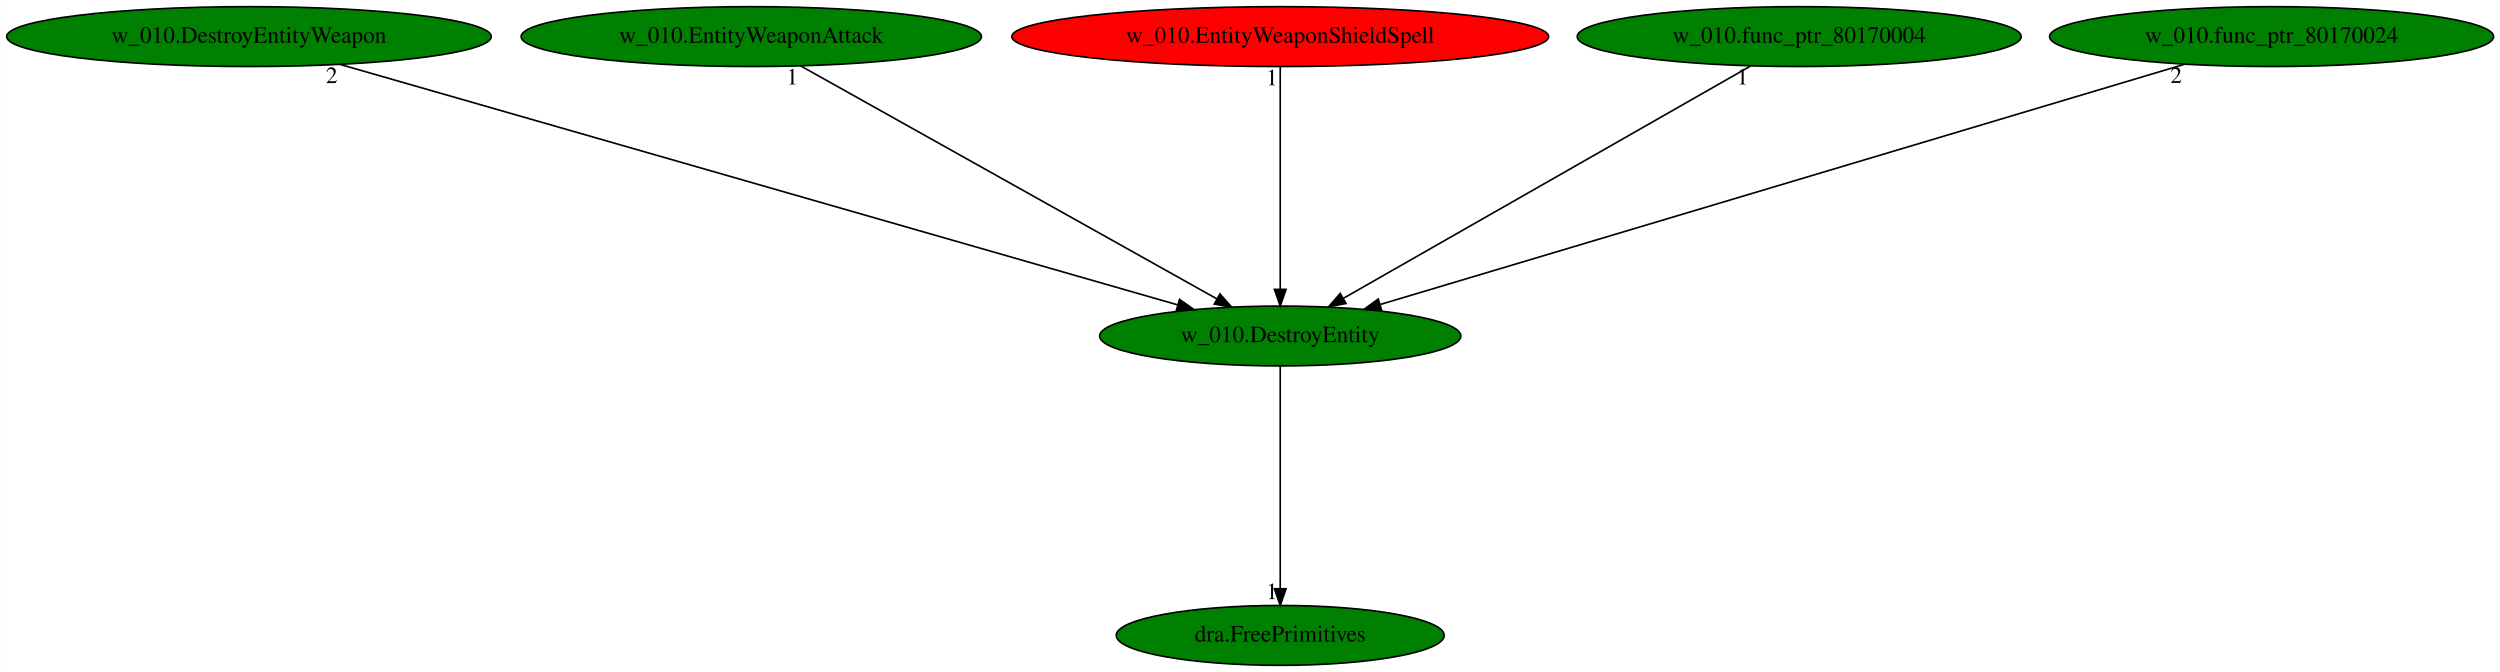
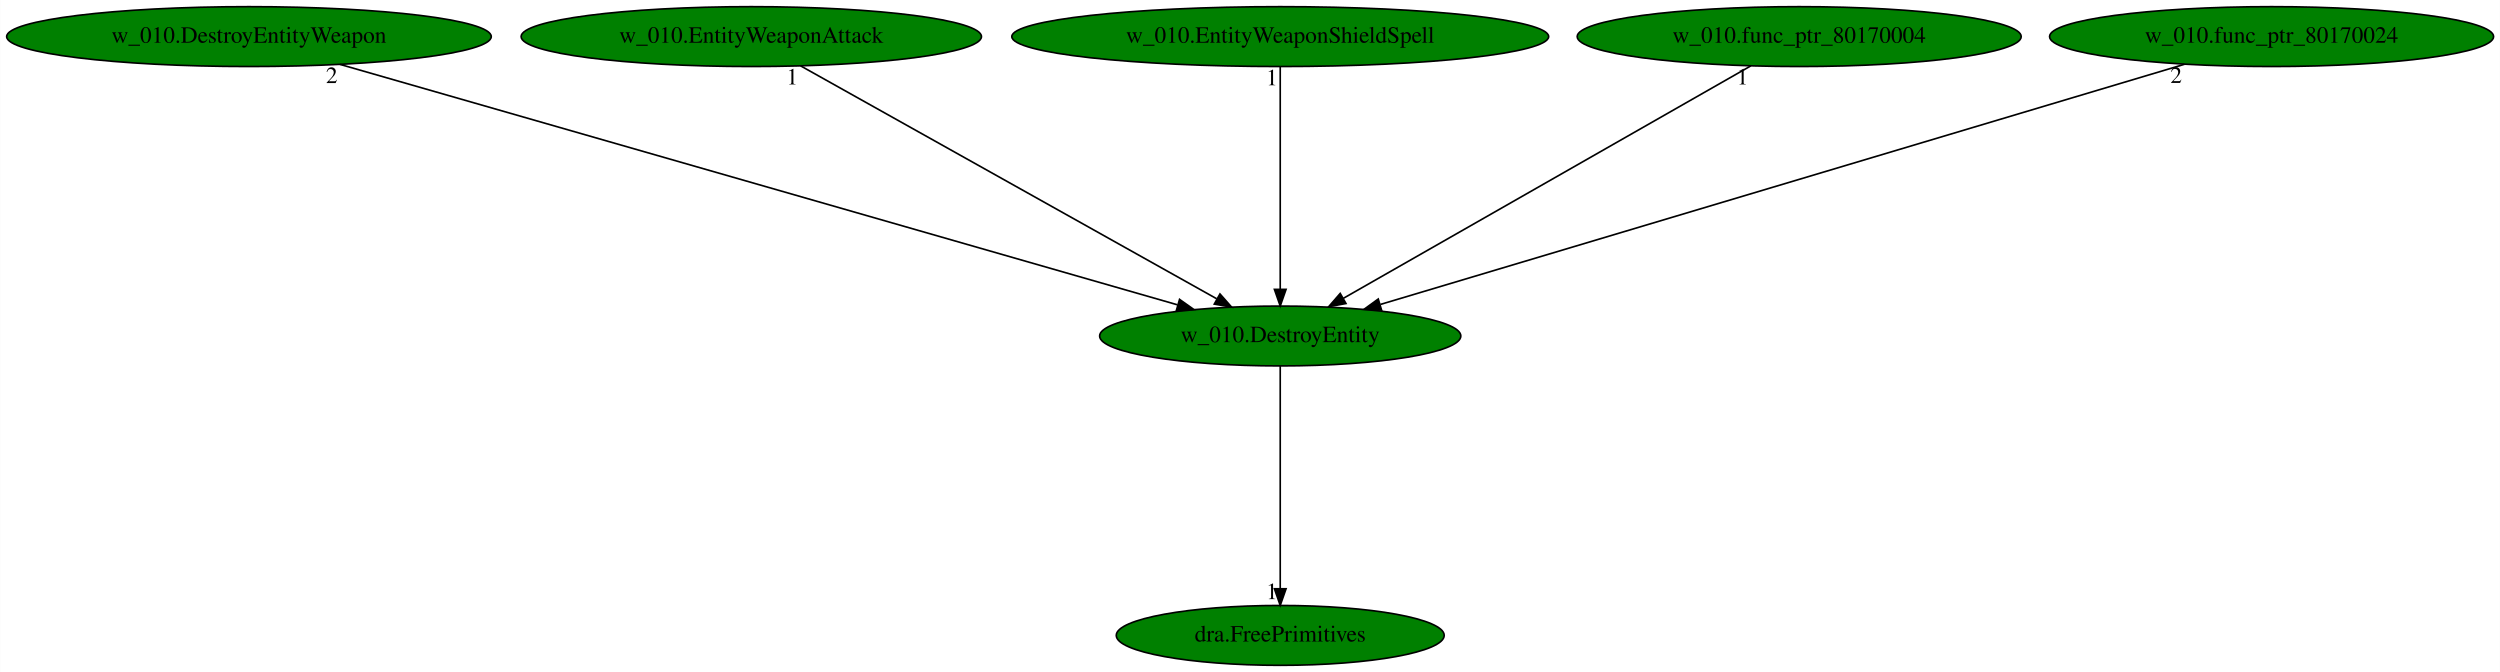
<svg xmlns="http://www.w3.org/2000/svg" xmlns:xlink="http://www.w3.org/1999/xlink" width="1503pt" height="404pt" viewBox="0.00 0.00 1502.83 404.00">
  <g id="graph0" class="graph" transform="scale(1 1) rotate(0) translate(4 400)">
    <polygon fill="white" stroke="transparent" points="-4,4 -4,-400 1498.83,-400 1498.83,4 -4,4" />
    <g id="node1" class="node">
      <ellipse fill="green" stroke="black" cx="765.59" cy="-198" rx="108.58" ry="18" />
      <text text-anchor="middle" x="765.59" y="-194.3" font-family="Times,serif" font-size="14.00">w_010.DestroyEntity</text>
    </g>
    <g id="node2" class="node">
      <g id="a_node2">
        <a xlink:href="dra.FreePrimitives.svg" xlink:title="dra.FreePrimitives">
          <ellipse fill="green" stroke="black" cx="765.59" cy="-18" rx="98.58" ry="18" />
          <text text-anchor="middle" x="765.59" y="-14.3" font-family="Times,serif" font-size="14.00">dra.FreePrimitives</text>
        </a>
      </g>
    </g>
    <g id="edge1" class="edge">
      <path fill="none" stroke="black" d="M765.59,-179.93C765.59,-148.97 765.59,-83.3 765.59,-46.13" />
      <polygon fill="black" stroke="black" points="769.09,-46.02 765.59,-36.02 762.09,-46.02 769.09,-46.02" />
      <text text-anchor="middle" x="760.59" y="-39.82" font-family="Times,serif" font-size="14.00">1</text>
    </g>
    <g id="node3" class="node">
      <g id="a_node3">
        <a xlink:href="w_010.DestroyEntityWeapon.svg" xlink:title="w_010.DestroyEntityWeapon">
          <ellipse fill="green" stroke="black" cx="145.59" cy="-378" rx="145.67" ry="18" />
          <text text-anchor="middle" x="145.59" y="-374.3" font-family="Times,serif" font-size="14.00">w_010.DestroyEntityWeapon</text>
        </a>
      </g>
    </g>
    <g id="edge2" class="edge">
      <path fill="none" stroke="black" d="M200.34,-361.28C315.61,-328.19 582.69,-251.51 703.84,-216.73" />
      <polygon fill="black" stroke="black" points="705.06,-220.02 713.7,-213.9 703.13,-213.29 705.06,-220.02" />
      <text text-anchor="middle" x="195.34" y="-350.08" font-family="Times,serif" font-size="14.00">2</text>
    </g>
    <g id="node4" class="node">
      <g id="a_node4">
        <a xlink:href="w_010.EntityWeaponAttack.svg" xlink:title="w_010.EntityWeaponAttack">
          <ellipse fill="green" stroke="black" cx="447.59" cy="-378" rx="138.38" ry="18" />
          <text text-anchor="middle" x="447.59" y="-374.3" font-family="Times,serif" font-size="14.00">w_010.EntityWeaponAttack</text>
        </a>
      </g>
    </g>
    <g id="edge3" class="edge">
      <path fill="none" stroke="black" d="M477.22,-360.41C535.12,-328 663.22,-256.3 727.39,-220.38" />
      <polygon fill="black" stroke="black" points="729.36,-223.29 736.38,-215.35 725.94,-217.18 729.36,-223.29" />
      <text text-anchor="middle" x="472.22" y="-349.21" font-family="Times,serif" font-size="14.00">1</text>
    </g>
    <g id="node5" class="node">
      <g id="a_node5">
        <a xlink:href="w_010.EntityWeaponShieldSpell.svg" xlink:title="w_010.EntityWeaponShieldSpell">
-           <ellipse fill="red" stroke="black" cx="765.59" cy="-378" rx="161.37" ry="18" />
+           <ellipse fill="green" stroke="black" cx="765.59" cy="-378" rx="161.37" ry="18" />
          <text text-anchor="middle" x="765.59" y="-374.3" font-family="Times,serif" font-size="14.00">w_010.EntityWeaponShieldSpell</text>
        </a>
      </g>
    </g>
    <g id="edge4" class="edge">
      <path fill="none" stroke="black" d="M765.59,-359.93C765.59,-328.97 765.59,-263.3 765.59,-226.13" />
      <polygon fill="black" stroke="black" points="769.09,-226.02 765.59,-216.02 762.09,-226.02 769.09,-226.02" />
      <text text-anchor="middle" x="760.59" y="-348.73" font-family="Times,serif" font-size="14.00">1</text>
    </g>
    <g id="node6" class="node">
      <g id="a_node6">
        <a xlink:href="w_010.func_ptr_80170004.svg" xlink:title="w_010.func_ptr_80170004">
          <ellipse fill="green" stroke="black" cx="1077.59" cy="-378" rx="133.48" ry="18" />
          <text text-anchor="middle" x="1077.59" y="-374.3" font-family="Times,serif" font-size="14.00">w_010.func_ptr_80170004</text>
        </a>
      </g>
    </g>
    <g id="edge5" class="edge">
      <path fill="none" stroke="black" d="M1048.52,-360.41C991.85,-328.09 866.66,-256.67 803.55,-220.66" />
      <polygon fill="black" stroke="black" points="805.12,-217.52 794.7,-215.61 801.65,-223.6 805.12,-217.52" />
      <text text-anchor="middle" x="1043.52" y="-349.21" font-family="Times,serif" font-size="14.00">1</text>
    </g>
    <g id="node7" class="node">
      <g id="a_node7">
        <a xlink:href="w_010.func_ptr_80170024.svg" xlink:title="w_010.func_ptr_80170024">
          <ellipse fill="green" stroke="black" cx="1361.59" cy="-378" rx="133.48" ry="18" />
          <text text-anchor="middle" x="1361.59" y="-374.3" font-family="Times,serif" font-size="14.00">w_010.func_ptr_80170024</text>
        </a>
      </g>
    </g>
    <g id="edge6" class="edge">
      <path fill="none" stroke="black" d="M1309.22,-361.36C1198.82,-328.39 942.75,-251.91 825.8,-216.98" />
      <polygon fill="black" stroke="black" points="826.52,-213.55 815.94,-214.04 824.52,-220.25 826.52,-213.55" />
      <text text-anchor="middle" x="1304.22" y="-350.16" font-family="Times,serif" font-size="14.00">2</text>
    </g>
  </g>
</svg>
